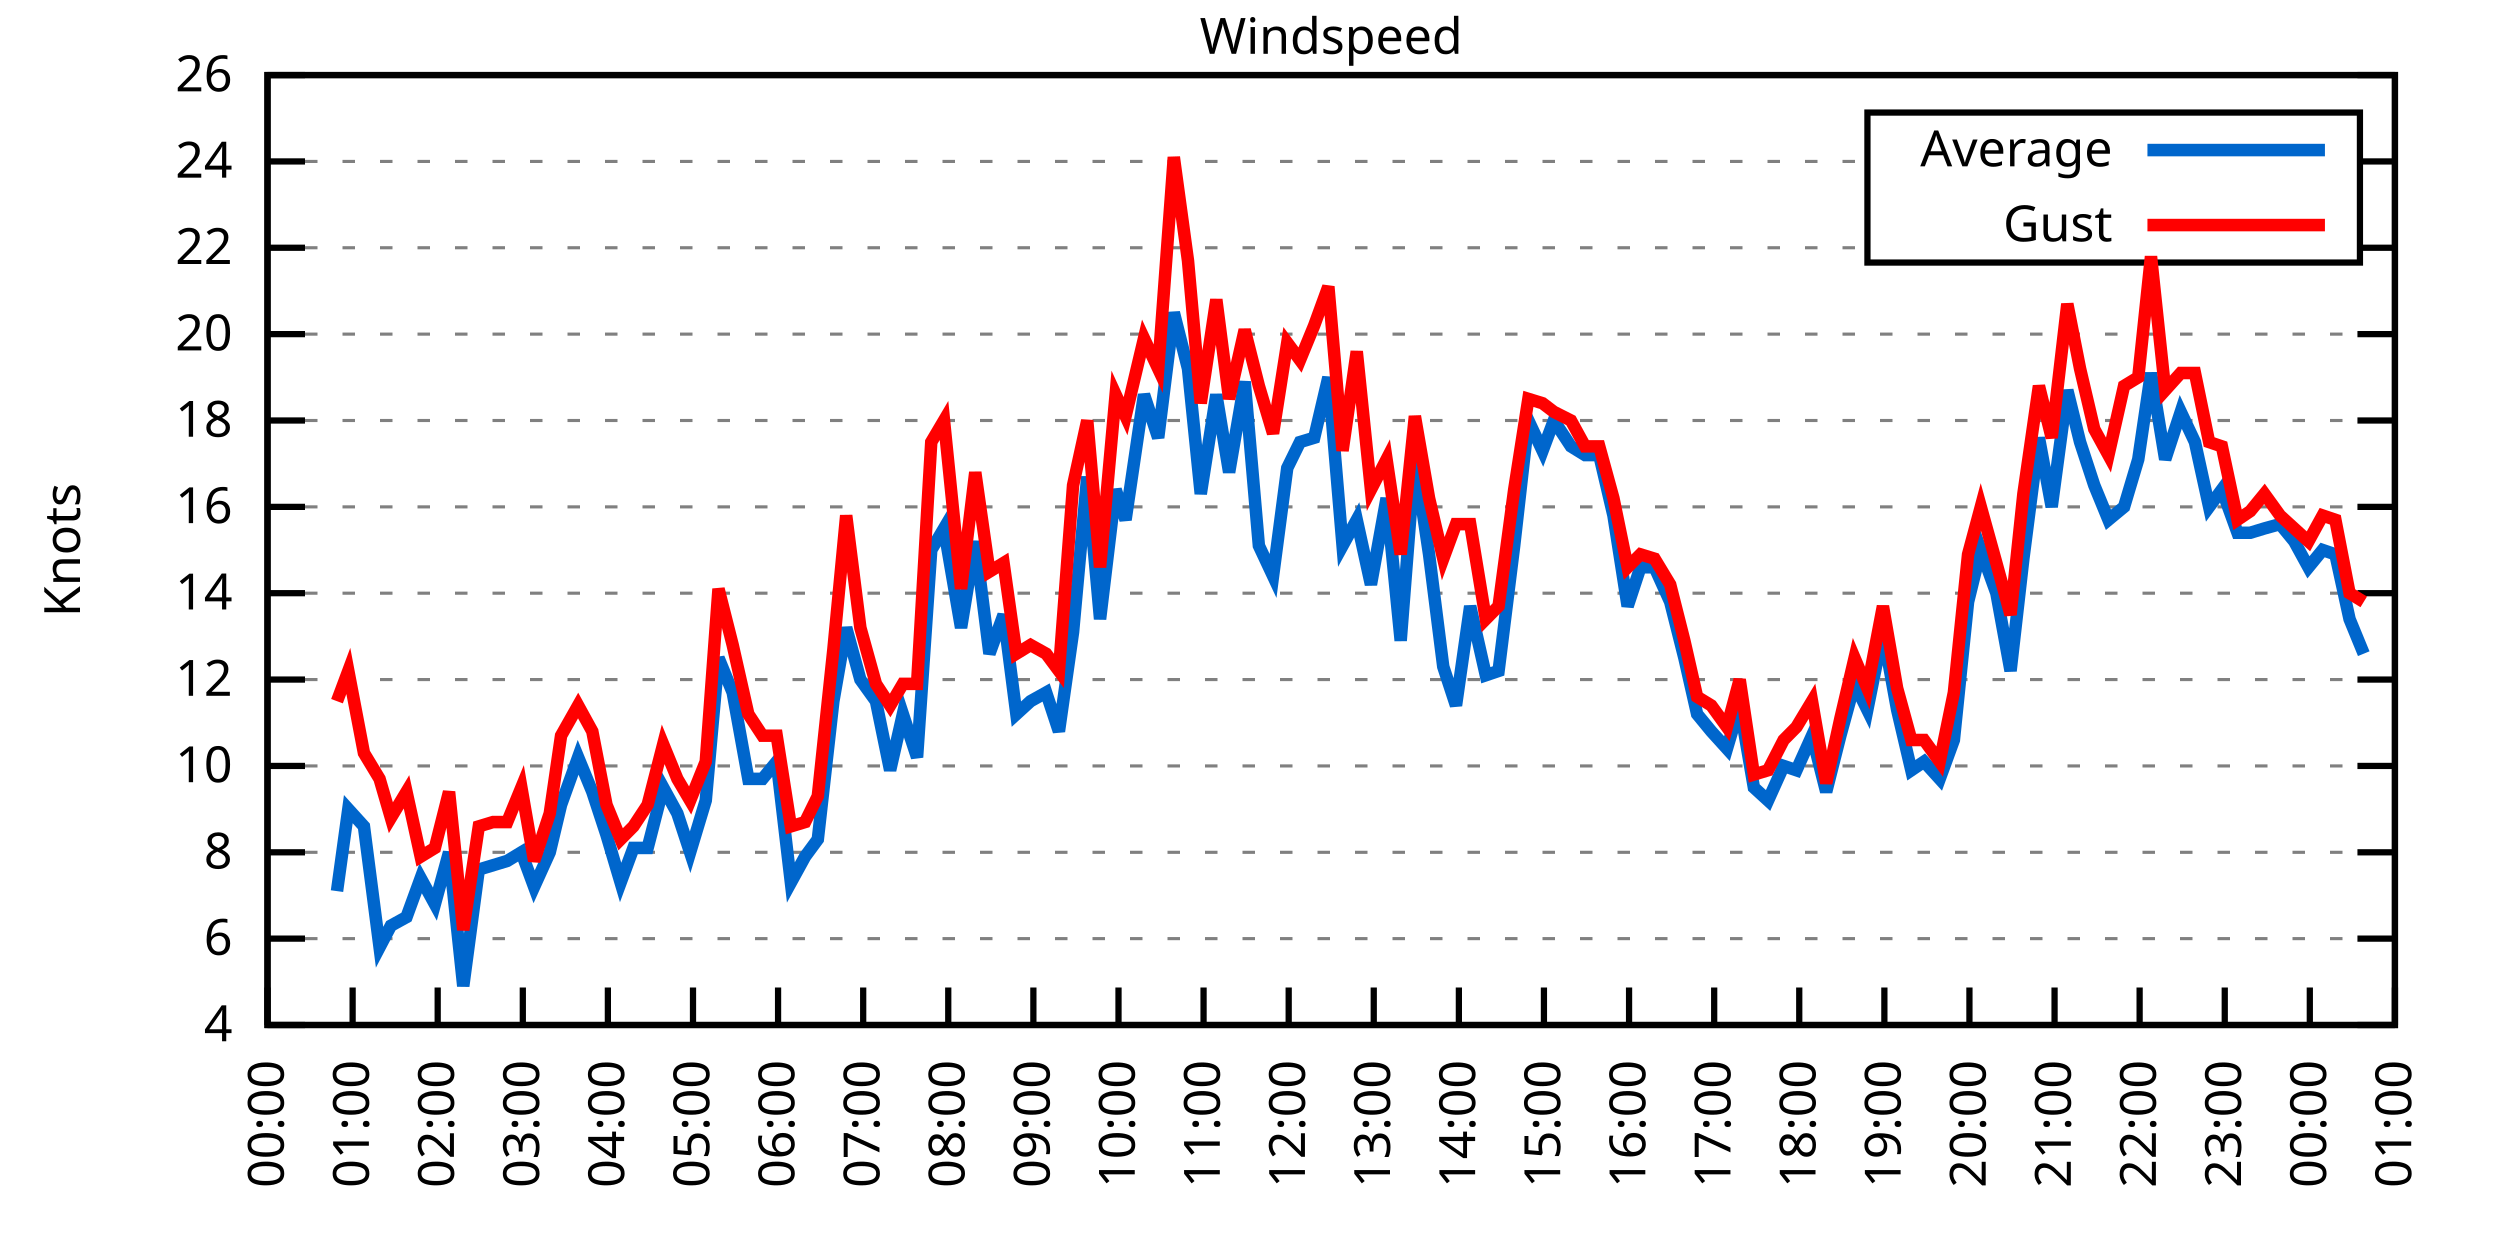
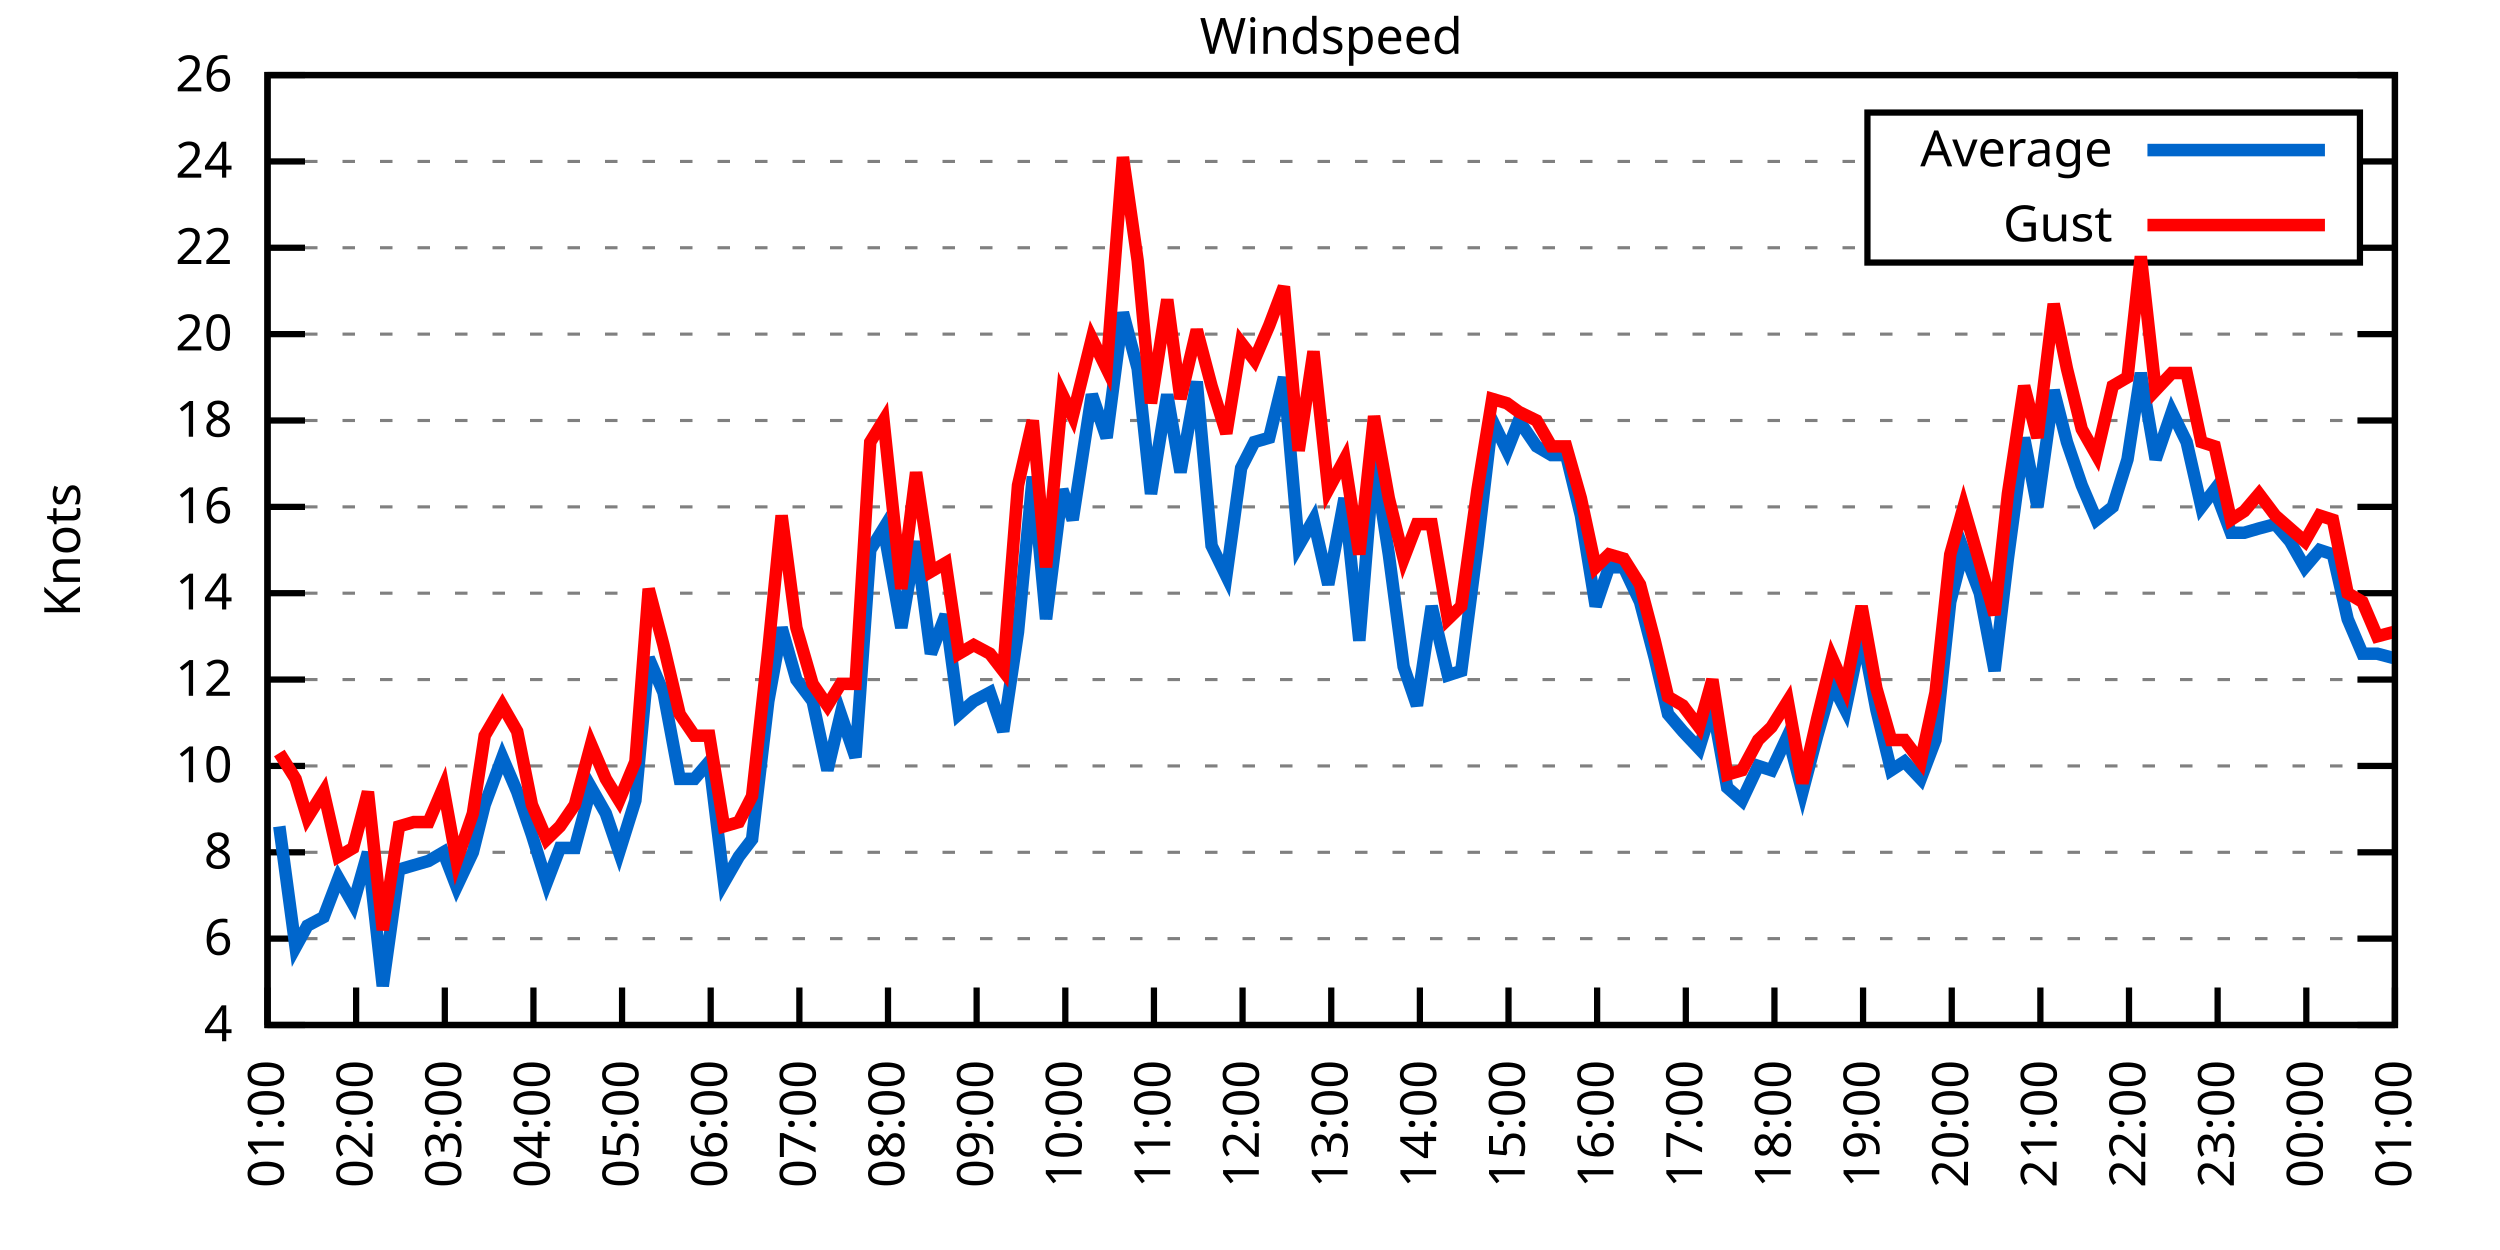
<svg xmlns="http://www.w3.org/2000/svg" xmlns:xlink="http://www.w3.org/1999/xlink" width="400" height="200" viewBox="0 0 400 200">
  <g id="gnuplot_canvas">
    <rect x="0" y="0" width="400" height="200" fill="none" />
    <defs>
      <circle id="gpDot" r="0.5" stroke-width="0.5" stroke="currentColor" />
      <path id="gpPt0" stroke-width="0.333" stroke="currentColor" d="M-1,0 h2 M0,-1 v2" />
      <path id="gpPt1" stroke-width="0.333" stroke="currentColor" d="M-1,-1 L1,1 M1,-1 L-1,1" />
      <path id="gpPt2" stroke-width="0.333" stroke="currentColor" d="M-1,0 L1,0 M0,-1 L0,1 M-1,-1 L1,1 M-1,1 L1,-1" />
      <rect id="gpPt3" stroke-width="0.333" stroke="currentColor" x="-1" y="-1" width="2" height="2" />
      <rect id="gpPt4" stroke-width="0.333" stroke="currentColor" fill="currentColor" x="-1" y="-1" width="2" height="2" />
      <circle id="gpPt5" stroke-width="0.333" stroke="currentColor" cx="0" cy="0" r="1" />
      <use xlink:href="#gpPt5" id="gpPt6" fill="currentColor" stroke="none" />
      <path id="gpPt7" stroke-width="0.333" stroke="currentColor" d="M0,-1.33 L-1.33,0.67 L1.33,0.67 z" />
      <use xlink:href="#gpPt7" id="gpPt8" fill="currentColor" stroke="none" />
      <use xlink:href="#gpPt7" id="gpPt9" stroke="currentColor" transform="rotate(180)" />
      <use xlink:href="#gpPt9" id="gpPt10" fill="currentColor" stroke="none" />
      <use xlink:href="#gpPt3" id="gpPt11" stroke="currentColor" transform="rotate(45)" />
      <use xlink:href="#gpPt11" id="gpPt12" fill="currentColor" stroke="none" />
      <path id="gpPt13" stroke-width="0.333" stroke="currentColor" d="M0,1.330 L1.265,0.411 L0.782,-1.067 L-0.782,-1.076 L-1.265,0.411 z" />
      <use xlink:href="#gpPt13" id="gpPt14" fill="currentColor" stroke="none" />
      <filter id="textbox" filterUnits="objectBoundingBox" x="0" y="0" height="1" width="1">
        <feFlood flood-color="white" flood-opacity="1" result="bgnd" />
        <feComposite in="SourceGraphic" in2="bgnd" operator="atop" />
      </filter>
      <filter id="greybox" filterUnits="objectBoundingBox" x="0" y="0" height="1" width="1">
        <feFlood flood-color="lightgrey" flood-opacity="1" result="grey" />
        <feComposite in="SourceGraphic" in2="grey" operator="atop" />
      </filter>
    </defs>
    <g fill="none" color="white" stroke="currentColor" stroke-width="1.00" stroke-linecap="butt" stroke-linejoin="miter">
</g>
    <g fill="none" color="black" stroke="currentColor" stroke-width="1.00" stroke-linecap="butt" stroke-linejoin="miter">
      <g stroke="none" shape-rendering="crispEdges">
        <polygon fill="rgb(255, 255, 255)" points="42.80,164.00 383.18,164.00 383.18,12.02 42.80,12.02 " />
      </g>
    </g>
    <g fill="none" color="black" stroke="currentColor" stroke-width="1.00" stroke-linecap="butt" stroke-linejoin="miter">
</g>
    <g fill="none" color="black" stroke="black" stroke-width="0.50" stroke-linecap="butt" stroke-linejoin="miter">
</g>
    <g fill="none" color="gray" stroke="currentColor" stroke-width="0.50" stroke-linecap="butt" stroke-linejoin="miter">
      <path stroke="gray" stroke-dasharray="2,4" class="gridline" d="M42.80,164.00 L383.19,164.00  " />
    </g>
    <g fill="none" color="gray" stroke="gray" stroke-width="1.00" stroke-linecap="butt" stroke-linejoin="miter">
</g>
    <g fill="none" color="black" stroke="currentColor" stroke-width="1.00" stroke-linecap="butt" stroke-linejoin="miter">
      <path stroke="black" d="M42.80,164.00 L48.80,164.00 M383.19,164.00 L377.19,164.00  " />
      <g transform="translate(37.20,166.60)" stroke="none" fill="black" font-family="Sans" font-size="8.00" text-anchor="end">
        <text>
          <tspan font-family="Sans"> 4</tspan>
        </text>
      </g>
    </g>
    <g fill="none" color="black" stroke="currentColor" stroke-width="1.00" stroke-linecap="butt" stroke-linejoin="miter">
</g>
    <g fill="none" color="black" stroke="black" stroke-width="0.50" stroke-linecap="butt" stroke-linejoin="miter">
</g>
    <g fill="none" color="gray" stroke="currentColor" stroke-width="0.50" stroke-linecap="butt" stroke-linejoin="miter">
      <path stroke="gray" stroke-dasharray="2,4" class="gridline" d="M42.80,150.18 L383.19,150.18  " />
    </g>
    <g fill="none" color="gray" stroke="gray" stroke-width="1.00" stroke-linecap="butt" stroke-linejoin="miter">
</g>
    <g fill="none" color="black" stroke="currentColor" stroke-width="1.00" stroke-linecap="butt" stroke-linejoin="miter">
      <path stroke="black" d="M42.80,150.18 L48.80,150.18 M383.19,150.18 L377.19,150.18  " />
      <g transform="translate(37.20,152.78)" stroke="none" fill="black" font-family="Sans" font-size="8.00" text-anchor="end">
        <text>
          <tspan font-family="Sans"> 6</tspan>
        </text>
      </g>
    </g>
    <g fill="none" color="black" stroke="currentColor" stroke-width="1.00" stroke-linecap="butt" stroke-linejoin="miter">
</g>
    <g fill="none" color="black" stroke="black" stroke-width="0.50" stroke-linecap="butt" stroke-linejoin="miter">
</g>
    <g fill="none" color="gray" stroke="currentColor" stroke-width="0.50" stroke-linecap="butt" stroke-linejoin="miter">
      <path stroke="gray" stroke-dasharray="2,4" class="gridline" d="M42.80,136.37 L383.19,136.37  " />
    </g>
    <g fill="none" color="gray" stroke="gray" stroke-width="1.00" stroke-linecap="butt" stroke-linejoin="miter">
</g>
    <g fill="none" color="black" stroke="currentColor" stroke-width="1.00" stroke-linecap="butt" stroke-linejoin="miter">
      <path stroke="black" d="M42.80,136.37 L48.80,136.37 M383.19,136.37 L377.19,136.37  " />
      <g transform="translate(37.20,138.97)" stroke="none" fill="black" font-family="Sans" font-size="8.00" text-anchor="end">
        <text>
          <tspan font-family="Sans"> 8</tspan>
        </text>
      </g>
    </g>
    <g fill="none" color="black" stroke="currentColor" stroke-width="1.00" stroke-linecap="butt" stroke-linejoin="miter">
</g>
    <g fill="none" color="black" stroke="black" stroke-width="0.50" stroke-linecap="butt" stroke-linejoin="miter">
</g>
    <g fill="none" color="gray" stroke="currentColor" stroke-width="0.50" stroke-linecap="butt" stroke-linejoin="miter">
      <path stroke="gray" stroke-dasharray="2,4" class="gridline" d="M42.80,122.55 L383.19,122.55  " />
    </g>
    <g fill="none" color="gray" stroke="gray" stroke-width="1.00" stroke-linecap="butt" stroke-linejoin="miter">
</g>
    <g fill="none" color="black" stroke="currentColor" stroke-width="1.00" stroke-linecap="butt" stroke-linejoin="miter">
      <path stroke="black" d="M42.80,122.55 L48.80,122.55 M383.19,122.55 L377.19,122.55  " />
      <g transform="translate(37.20,125.15)" stroke="none" fill="black" font-family="Sans" font-size="8.00" text-anchor="end">
        <text>
          <tspan font-family="Sans"> 10</tspan>
        </text>
      </g>
    </g>
    <g fill="none" color="black" stroke="currentColor" stroke-width="1.00" stroke-linecap="butt" stroke-linejoin="miter">
</g>
    <g fill="none" color="black" stroke="black" stroke-width="0.50" stroke-linecap="butt" stroke-linejoin="miter">
</g>
    <g fill="none" color="gray" stroke="currentColor" stroke-width="0.50" stroke-linecap="butt" stroke-linejoin="miter">
      <path stroke="gray" stroke-dasharray="2,4" class="gridline" d="M42.80,108.73 L383.19,108.73  " />
    </g>
    <g fill="none" color="gray" stroke="gray" stroke-width="1.00" stroke-linecap="butt" stroke-linejoin="miter">
</g>
    <g fill="none" color="black" stroke="currentColor" stroke-width="1.00" stroke-linecap="butt" stroke-linejoin="miter">
      <path stroke="black" d="M42.80,108.73 L48.80,108.73 M383.19,108.73 L377.19,108.73  " />
      <g transform="translate(37.20,111.33)" stroke="none" fill="black" font-family="Sans" font-size="8.00" text-anchor="end">
        <text>
          <tspan font-family="Sans"> 12</tspan>
        </text>
      </g>
    </g>
    <g fill="none" color="black" stroke="currentColor" stroke-width="1.00" stroke-linecap="butt" stroke-linejoin="miter">
</g>
    <g fill="none" color="black" stroke="black" stroke-width="0.50" stroke-linecap="butt" stroke-linejoin="miter">
</g>
    <g fill="none" color="gray" stroke="currentColor" stroke-width="0.50" stroke-linecap="butt" stroke-linejoin="miter">
      <path stroke="gray" stroke-dasharray="2,4" class="gridline" d="M42.80,94.91 L383.19,94.91  " />
    </g>
    <g fill="none" color="gray" stroke="gray" stroke-width="1.00" stroke-linecap="butt" stroke-linejoin="miter">
</g>
    <g fill="none" color="black" stroke="currentColor" stroke-width="1.00" stroke-linecap="butt" stroke-linejoin="miter">
      <path stroke="black" d="M42.80,94.91 L48.80,94.91 M383.19,94.91 L377.19,94.91  " />
      <g transform="translate(37.20,97.51)" stroke="none" fill="black" font-family="Sans" font-size="8.00" text-anchor="end">
        <text>
          <tspan font-family="Sans"> 14</tspan>
        </text>
      </g>
    </g>
    <g fill="none" color="black" stroke="currentColor" stroke-width="1.00" stroke-linecap="butt" stroke-linejoin="miter">
</g>
    <g fill="none" color="black" stroke="black" stroke-width="0.50" stroke-linecap="butt" stroke-linejoin="miter">
</g>
    <g fill="none" color="gray" stroke="currentColor" stroke-width="0.50" stroke-linecap="butt" stroke-linejoin="miter">
      <path stroke="gray" stroke-dasharray="2,4" class="gridline" d="M42.80,81.10 L383.19,81.10  " />
    </g>
    <g fill="none" color="gray" stroke="gray" stroke-width="1.00" stroke-linecap="butt" stroke-linejoin="miter">
</g>
    <g fill="none" color="black" stroke="currentColor" stroke-width="1.00" stroke-linecap="butt" stroke-linejoin="miter">
      <path stroke="black" d="M42.80,81.10 L48.80,81.10 M383.19,81.10 L377.19,81.10  " />
      <g transform="translate(37.20,83.70)" stroke="none" fill="black" font-family="Sans" font-size="8.00" text-anchor="end">
        <text>
          <tspan font-family="Sans"> 16</tspan>
        </text>
      </g>
    </g>
    <g fill="none" color="black" stroke="currentColor" stroke-width="1.00" stroke-linecap="butt" stroke-linejoin="miter">
</g>
    <g fill="none" color="black" stroke="black" stroke-width="0.50" stroke-linecap="butt" stroke-linejoin="miter">
</g>
    <g fill="none" color="gray" stroke="currentColor" stroke-width="0.50" stroke-linecap="butt" stroke-linejoin="miter">
      <path stroke="gray" stroke-dasharray="2,4" class="gridline" d="M42.80,67.28 L383.19,67.28  " />
    </g>
    <g fill="none" color="gray" stroke="gray" stroke-width="1.00" stroke-linecap="butt" stroke-linejoin="miter">
</g>
    <g fill="none" color="black" stroke="currentColor" stroke-width="1.00" stroke-linecap="butt" stroke-linejoin="miter">
      <path stroke="black" d="M42.80,67.28 L48.80,67.28 M383.19,67.28 L377.19,67.28  " />
      <g transform="translate(37.20,69.88)" stroke="none" fill="black" font-family="Sans" font-size="8.00" text-anchor="end">
        <text>
          <tspan font-family="Sans"> 18</tspan>
        </text>
      </g>
    </g>
    <g fill="none" color="black" stroke="currentColor" stroke-width="1.00" stroke-linecap="butt" stroke-linejoin="miter">
</g>
    <g fill="none" color="black" stroke="black" stroke-width="0.50" stroke-linecap="butt" stroke-linejoin="miter">
</g>
    <g fill="none" color="gray" stroke="currentColor" stroke-width="0.50" stroke-linecap="butt" stroke-linejoin="miter">
      <path stroke="gray" stroke-dasharray="2,4" class="gridline" d="M42.80,53.46 L383.19,53.46  " />
    </g>
    <g fill="none" color="gray" stroke="gray" stroke-width="1.00" stroke-linecap="butt" stroke-linejoin="miter">
</g>
    <g fill="none" color="black" stroke="currentColor" stroke-width="1.00" stroke-linecap="butt" stroke-linejoin="miter">
      <path stroke="black" d="M42.80,53.46 L48.80,53.46 M383.19,53.46 L377.19,53.46  " />
      <g transform="translate(37.20,56.06)" stroke="none" fill="black" font-family="Sans" font-size="8.00" text-anchor="end">
        <text>
          <tspan font-family="Sans"> 20</tspan>
        </text>
      </g>
    </g>
    <g fill="none" color="black" stroke="currentColor" stroke-width="1.00" stroke-linecap="butt" stroke-linejoin="miter">
</g>
    <g fill="none" color="black" stroke="black" stroke-width="0.50" stroke-linecap="butt" stroke-linejoin="miter">
</g>
    <g fill="none" color="gray" stroke="currentColor" stroke-width="0.50" stroke-linecap="butt" stroke-linejoin="miter">
      <path stroke="gray" stroke-dasharray="2,4" class="gridline" d="M42.80,39.64 L298.79,39.64 M377.59,39.64 L383.19,39.64  " />
    </g>
    <g fill="none" color="gray" stroke="gray" stroke-width="1.00" stroke-linecap="butt" stroke-linejoin="miter">
</g>
    <g fill="none" color="black" stroke="currentColor" stroke-width="1.00" stroke-linecap="butt" stroke-linejoin="miter">
      <path stroke="black" d="M42.80,39.64 L48.80,39.64 M383.19,39.64 L377.19,39.64  " />
      <g transform="translate(37.20,42.24)" stroke="none" fill="black" font-family="Sans" font-size="8.00" text-anchor="end">
        <text>
          <tspan font-family="Sans"> 22</tspan>
        </text>
      </g>
    </g>
    <g fill="none" color="black" stroke="currentColor" stroke-width="1.00" stroke-linecap="butt" stroke-linejoin="miter">
</g>
    <g fill="none" color="black" stroke="black" stroke-width="0.50" stroke-linecap="butt" stroke-linejoin="miter">
</g>
    <g fill="none" color="gray" stroke="currentColor" stroke-width="0.50" stroke-linecap="butt" stroke-linejoin="miter">
      <path stroke="gray" stroke-dasharray="2,4" class="gridline" d="M42.80,25.83 L298.79,25.83 M377.59,25.83 L383.19,25.83  " />
    </g>
    <g fill="none" color="gray" stroke="gray" stroke-width="1.00" stroke-linecap="butt" stroke-linejoin="miter">
</g>
    <g fill="none" color="black" stroke="currentColor" stroke-width="1.00" stroke-linecap="butt" stroke-linejoin="miter">
      <path stroke="black" d="M42.80,25.83 L48.80,25.83 M383.19,25.83 L377.19,25.83  " />
      <g transform="translate(37.20,28.43)" stroke="none" fill="black" font-family="Sans" font-size="8.00" text-anchor="end">
        <text>
          <tspan font-family="Sans"> 24</tspan>
        </text>
      </g>
    </g>
    <g fill="none" color="black" stroke="currentColor" stroke-width="1.00" stroke-linecap="butt" stroke-linejoin="miter">
</g>
    <g fill="none" color="black" stroke="black" stroke-width="0.50" stroke-linecap="butt" stroke-linejoin="miter">
</g>
    <g fill="none" color="gray" stroke="currentColor" stroke-width="0.50" stroke-linecap="butt" stroke-linejoin="miter">
      <path stroke="gray" stroke-dasharray="2,4" class="gridline" d="M42.80,12.01 L383.19,12.01  " />
    </g>
    <g fill="none" color="gray" stroke="gray" stroke-width="1.00" stroke-linecap="butt" stroke-linejoin="miter">
</g>
    <g fill="none" color="black" stroke="currentColor" stroke-width="1.00" stroke-linecap="butt" stroke-linejoin="miter">
      <path stroke="black" d="M42.80,12.01 L48.80,12.01 M383.19,12.01 L377.19,12.01  " />
      <g transform="translate(37.20,14.61)" stroke="none" fill="black" font-family="Sans" font-size="8.00" text-anchor="end">
        <text>
          <tspan font-family="Sans"> 26</tspan>
        </text>
      </g>
    </g>
    <g fill="none" color="black" stroke="currentColor" stroke-width="1.00" stroke-linecap="butt" stroke-linejoin="miter">
      <path stroke="black" d="M42.80,164.00 L42.80,158.00  " />
      <g transform="translate(45.40,169.60) rotate(270.00)" stroke="none" fill="black" font-family="Sans" font-size="8.00" text-anchor="end">
        <text>
-           <tspan font-family="Sans">00:00</tspan>
-         </text>
-       </g>
-     </g>
-     <g fill="none" color="black" stroke="currentColor" stroke-width="1.00" stroke-linecap="butt" stroke-linejoin="miter">
-       <path stroke="black" d="M56.42,164.00 L56.42,158.00  " />
-       <g transform="translate(59.02,169.60) rotate(270.00)" stroke="none" fill="black" font-family="Sans" font-size="8.00" text-anchor="end">
-         <text>
          <tspan font-family="Sans">01:00</tspan>
        </text>
      </g>
    </g>
    <g fill="none" color="black" stroke="currentColor" stroke-width="1.00" stroke-linecap="butt" stroke-linejoin="miter">
-       <path stroke="black" d="M70.03,164.00 L70.03,158.00  " />
-       <g transform="translate(72.63,169.60) rotate(270.00)" stroke="none" fill="black" font-family="Sans" font-size="8.00" text-anchor="end">
+       <path stroke="black" d="M56.98,164.00 L56.98,158.00  " />
+       <g transform="translate(59.58,169.60) rotate(270.00)" stroke="none" fill="black" font-family="Sans" font-size="8.00" text-anchor="end">
        <text>
          <tspan font-family="Sans">02:00</tspan>
        </text>
      </g>
    </g>
    <g fill="none" color="black" stroke="currentColor" stroke-width="1.00" stroke-linecap="butt" stroke-linejoin="miter">
-       <path stroke="black" d="M83.65,164.00 L83.65,158.00  " />
-       <g transform="translate(86.25,169.60) rotate(270.00)" stroke="none" fill="black" font-family="Sans" font-size="8.00" text-anchor="end">
+       <path stroke="black" d="M71.17,164.00 L71.17,158.00  " />
+       <g transform="translate(73.77,169.60) rotate(270.00)" stroke="none" fill="black" font-family="Sans" font-size="8.00" text-anchor="end">
        <text>
          <tspan font-family="Sans">03:00</tspan>
        </text>
      </g>
    </g>
    <g fill="none" color="black" stroke="currentColor" stroke-width="1.00" stroke-linecap="butt" stroke-linejoin="miter">
-       <path stroke="black" d="M97.26,164.00 L97.26,158.00  " />
-       <g transform="translate(99.86,169.60) rotate(270.00)" stroke="none" fill="black" font-family="Sans" font-size="8.00" text-anchor="end">
+       <path stroke="black" d="M85.35,164.00 L85.35,158.00  " />
+       <g transform="translate(87.95,169.60) rotate(270.00)" stroke="none" fill="black" font-family="Sans" font-size="8.00" text-anchor="end">
        <text>
          <tspan font-family="Sans">04:00</tspan>
        </text>
      </g>
    </g>
    <g fill="none" color="black" stroke="currentColor" stroke-width="1.00" stroke-linecap="butt" stroke-linejoin="miter">
-       <path stroke="black" d="M110.88,164.00 L110.88,158.00  " />
-       <g transform="translate(113.48,169.60) rotate(270.00)" stroke="none" fill="black" font-family="Sans" font-size="8.00" text-anchor="end">
+       <path stroke="black" d="M99.53,164.00 L99.53,158.00  " />
+       <g transform="translate(102.13,169.60) rotate(270.00)" stroke="none" fill="black" font-family="Sans" font-size="8.00" text-anchor="end">
        <text>
          <tspan font-family="Sans">05:00</tspan>
        </text>
      </g>
    </g>
    <g fill="none" color="black" stroke="currentColor" stroke-width="1.00" stroke-linecap="butt" stroke-linejoin="miter">
-       <path stroke="black" d="M124.49,164.00 L124.49,158.00  " />
-       <g transform="translate(127.09,169.60) rotate(270.00)" stroke="none" fill="black" font-family="Sans" font-size="8.00" text-anchor="end">
+       <path stroke="black" d="M113.71,164.00 L113.71,158.00  " />
+       <g transform="translate(116.31,169.60) rotate(270.00)" stroke="none" fill="black" font-family="Sans" font-size="8.00" text-anchor="end">
        <text>
          <tspan font-family="Sans">06:00</tspan>
        </text>
      </g>
    </g>
    <g fill="none" color="black" stroke="currentColor" stroke-width="1.00" stroke-linecap="butt" stroke-linejoin="miter">
-       <path stroke="black" d="M138.11,164.00 L138.11,158.00  " />
-       <g transform="translate(140.71,169.60) rotate(270.00)" stroke="none" fill="black" font-family="Sans" font-size="8.00" text-anchor="end">
+       <path stroke="black" d="M127.90,164.00 L127.90,158.00  " />
+       <g transform="translate(130.50,169.60) rotate(270.00)" stroke="none" fill="black" font-family="Sans" font-size="8.00" text-anchor="end">
        <text>
          <tspan font-family="Sans">07:00</tspan>
        </text>
      </g>
    </g>
    <g fill="none" color="black" stroke="currentColor" stroke-width="1.00" stroke-linecap="butt" stroke-linejoin="miter">
-       <path stroke="black" d="M151.72,164.00 L151.72,158.00  " />
-       <g transform="translate(154.32,169.60) rotate(270.00)" stroke="none" fill="black" font-family="Sans" font-size="8.00" text-anchor="end">
+       <path stroke="black" d="M142.08,164.00 L142.08,158.00  " />
+       <g transform="translate(144.68,169.60) rotate(270.00)" stroke="none" fill="black" font-family="Sans" font-size="8.00" text-anchor="end">
        <text>
          <tspan font-family="Sans">08:00</tspan>
        </text>
      </g>
    </g>
    <g fill="none" color="black" stroke="currentColor" stroke-width="1.00" stroke-linecap="butt" stroke-linejoin="miter">
-       <path stroke="black" d="M165.34,164.00 L165.34,158.00  " />
-       <g transform="translate(167.94,169.60) rotate(270.00)" stroke="none" fill="black" font-family="Sans" font-size="8.00" text-anchor="end">
+       <path stroke="black" d="M156.26,164.00 L156.26,158.00  " />
+       <g transform="translate(158.86,169.60) rotate(270.00)" stroke="none" fill="black" font-family="Sans" font-size="8.00" text-anchor="end">
        <text>
          <tspan font-family="Sans">09:00</tspan>
        </text>
      </g>
    </g>
    <g fill="none" color="black" stroke="currentColor" stroke-width="1.00" stroke-linecap="butt" stroke-linejoin="miter">
-       <path stroke="black" d="M178.96,164.00 L178.96,158.00  " />
-       <g transform="translate(181.56,169.60) rotate(270.00)" stroke="none" fill="black" font-family="Sans" font-size="8.00" text-anchor="end">
+       <path stroke="black" d="M170.45,164.00 L170.45,158.00  " />
+       <g transform="translate(173.05,169.60) rotate(270.00)" stroke="none" fill="black" font-family="Sans" font-size="8.00" text-anchor="end">
        <text>
          <tspan font-family="Sans">10:00</tspan>
        </text>
      </g>
    </g>
    <g fill="none" color="black" stroke="currentColor" stroke-width="1.00" stroke-linecap="butt" stroke-linejoin="miter">
-       <path stroke="black" d="M192.57,164.00 L192.57,158.00  " />
-       <g transform="translate(195.17,169.60) rotate(270.00)" stroke="none" fill="black" font-family="Sans" font-size="8.00" text-anchor="end">
+       <path stroke="black" d="M184.63,164.00 L184.63,158.00  " />
+       <g transform="translate(187.23,169.60) rotate(270.00)" stroke="none" fill="black" font-family="Sans" font-size="8.00" text-anchor="end">
        <text>
          <tspan font-family="Sans">11:00</tspan>
        </text>
      </g>
    </g>
    <g fill="none" color="black" stroke="currentColor" stroke-width="1.00" stroke-linecap="butt" stroke-linejoin="miter">
-       <path stroke="black" d="M206.19,164.00 L206.19,158.00  " />
-       <g transform="translate(208.79,169.60) rotate(270.00)" stroke="none" fill="black" font-family="Sans" font-size="8.00" text-anchor="end">
+       <path stroke="black" d="M198.81,164.00 L198.81,158.00  " />
+       <g transform="translate(201.41,169.60) rotate(270.00)" stroke="none" fill="black" font-family="Sans" font-size="8.00" text-anchor="end">
        <text>
          <tspan font-family="Sans">12:00</tspan>
        </text>
      </g>
    </g>
    <g fill="none" color="black" stroke="currentColor" stroke-width="1.00" stroke-linecap="butt" stroke-linejoin="miter">
-       <path stroke="black" d="M219.80,164.00 L219.80,158.00  " />
-       <g transform="translate(222.40,169.60) rotate(270.00)" stroke="none" fill="black" font-family="Sans" font-size="8.00" text-anchor="end">
+       <path stroke="black" d="M213.00,164.00 L213.00,158.00  " />
+       <g transform="translate(215.60,169.60) rotate(270.00)" stroke="none" fill="black" font-family="Sans" font-size="8.00" text-anchor="end">
        <text>
          <tspan font-family="Sans">13:00</tspan>
        </text>
      </g>
    </g>
    <g fill="none" color="black" stroke="currentColor" stroke-width="1.00" stroke-linecap="butt" stroke-linejoin="miter">
-       <path stroke="black" d="M233.42,164.00 L233.42,158.00  " />
-       <g transform="translate(236.02,169.60) rotate(270.00)" stroke="none" fill="black" font-family="Sans" font-size="8.00" text-anchor="end">
+       <path stroke="black" d="M227.18,164.00 L227.18,158.00  " />
+       <g transform="translate(229.78,169.60) rotate(270.00)" stroke="none" fill="black" font-family="Sans" font-size="8.00" text-anchor="end">
        <text>
          <tspan font-family="Sans">14:00</tspan>
        </text>
      </g>
    </g>
    <g fill="none" color="black" stroke="currentColor" stroke-width="1.00" stroke-linecap="butt" stroke-linejoin="miter">
-       <path stroke="black" d="M247.03,164.00 L247.03,158.00  " />
-       <g transform="translate(249.63,169.60) rotate(270.00)" stroke="none" fill="black" font-family="Sans" font-size="8.00" text-anchor="end">
+       <path stroke="black" d="M241.36,164.00 L241.36,158.00  " />
+       <g transform="translate(243.96,169.60) rotate(270.00)" stroke="none" fill="black" font-family="Sans" font-size="8.00" text-anchor="end">
        <text>
          <tspan font-family="Sans">15:00</tspan>
        </text>
      </g>
    </g>
    <g fill="none" color="black" stroke="currentColor" stroke-width="1.00" stroke-linecap="butt" stroke-linejoin="miter">
-       <path stroke="black" d="M260.65,164.00 L260.65,158.00  " />
-       <g transform="translate(263.25,169.60) rotate(270.00)" stroke="none" fill="black" font-family="Sans" font-size="8.00" text-anchor="end">
+       <path stroke="black" d="M255.54,164.00 L255.54,158.00  " />
+       <g transform="translate(258.14,169.60) rotate(270.00)" stroke="none" fill="black" font-family="Sans" font-size="8.00" text-anchor="end">
        <text>
          <tspan font-family="Sans">16:00</tspan>
        </text>
      </g>
    </g>
    <g fill="none" color="black" stroke="currentColor" stroke-width="1.00" stroke-linecap="butt" stroke-linejoin="miter">
-       <path stroke="black" d="M274.27,164.00 L274.27,158.00  " />
-       <g transform="translate(276.87,169.60) rotate(270.00)" stroke="none" fill="black" font-family="Sans" font-size="8.00" text-anchor="end">
+       <path stroke="black" d="M269.73,164.00 L269.73,158.00  " />
+       <g transform="translate(272.33,169.60) rotate(270.00)" stroke="none" fill="black" font-family="Sans" font-size="8.00" text-anchor="end">
        <text>
          <tspan font-family="Sans">17:00</tspan>
        </text>
      </g>
    </g>
    <g fill="none" color="black" stroke="currentColor" stroke-width="1.00" stroke-linecap="butt" stroke-linejoin="miter">
-       <path stroke="black" d="M287.88,164.00 L287.88,158.00  " />
-       <g transform="translate(290.48,169.60) rotate(270.00)" stroke="none" fill="black" font-family="Sans" font-size="8.00" text-anchor="end">
+       <path stroke="black" d="M283.91,164.00 L283.91,158.00  " />
+       <g transform="translate(286.51,169.60) rotate(270.00)" stroke="none" fill="black" font-family="Sans" font-size="8.00" text-anchor="end">
        <text>
          <tspan font-family="Sans">18:00</tspan>
        </text>
      </g>
    </g>
    <g fill="none" color="black" stroke="currentColor" stroke-width="1.00" stroke-linecap="butt" stroke-linejoin="miter">
-       <path stroke="black" d="M301.50,164.00 L301.50,158.00  " />
-       <g transform="translate(304.10,169.60) rotate(270.00)" stroke="none" fill="black" font-family="Sans" font-size="8.00" text-anchor="end">
+       <path stroke="black" d="M298.09,164.00 L298.09,158.00  " />
+       <g transform="translate(300.69,169.60) rotate(270.00)" stroke="none" fill="black" font-family="Sans" font-size="8.00" text-anchor="end">
        <text>
          <tspan font-family="Sans">19:00</tspan>
        </text>
      </g>
    </g>
    <g fill="none" color="black" stroke="currentColor" stroke-width="1.00" stroke-linecap="butt" stroke-linejoin="miter">
-       <path stroke="black" d="M315.11,164.00 L315.11,158.00  " />
-       <g transform="translate(317.71,169.60) rotate(270.00)" stroke="none" fill="black" font-family="Sans" font-size="8.00" text-anchor="end">
+       <path stroke="black" d="M312.28,164.00 L312.28,158.00  " />
+       <g transform="translate(314.88,169.60) rotate(270.00)" stroke="none" fill="black" font-family="Sans" font-size="8.00" text-anchor="end">
        <text>
          <tspan font-family="Sans">20:00</tspan>
        </text>
      </g>
    </g>
    <g fill="none" color="black" stroke="currentColor" stroke-width="1.00" stroke-linecap="butt" stroke-linejoin="miter">
-       <path stroke="black" d="M328.73,164.00 L328.73,158.00  " />
-       <g transform="translate(331.33,169.60) rotate(270.00)" stroke="none" fill="black" font-family="Sans" font-size="8.00" text-anchor="end">
+       <path stroke="black" d="M326.46,164.00 L326.46,158.00  " />
+       <g transform="translate(329.06,169.60) rotate(270.00)" stroke="none" fill="black" font-family="Sans" font-size="8.00" text-anchor="end">
        <text>
          <tspan font-family="Sans">21:00</tspan>
        </text>
      </g>
    </g>
    <g fill="none" color="black" stroke="currentColor" stroke-width="1.00" stroke-linecap="butt" stroke-linejoin="miter">
-       <path stroke="black" d="M342.34,164.00 L342.34,158.00  " />
-       <g transform="translate(344.94,169.60) rotate(270.00)" stroke="none" fill="black" font-family="Sans" font-size="8.00" text-anchor="end">
+       <path stroke="black" d="M340.64,164.00 L340.64,158.00  " />
+       <g transform="translate(343.24,169.60) rotate(270.00)" stroke="none" fill="black" font-family="Sans" font-size="8.00" text-anchor="end">
        <text>
          <tspan font-family="Sans">22:00</tspan>
        </text>
      </g>
    </g>
    <g fill="none" color="black" stroke="currentColor" stroke-width="1.00" stroke-linecap="butt" stroke-linejoin="miter">
-       <path stroke="black" d="M355.96,164.00 L355.96,158.00  " />
-       <g transform="translate(358.56,169.60) rotate(270.00)" stroke="none" fill="black" font-family="Sans" font-size="8.00" text-anchor="end">
+       <path stroke="black" d="M354.82,164.00 L354.82,158.00  " />
+       <g transform="translate(357.42,169.60) rotate(270.00)" stroke="none" fill="black" font-family="Sans" font-size="8.00" text-anchor="end">
        <text>
          <tspan font-family="Sans">23:00</tspan>
        </text>
      </g>
    </g>
    <g fill="none" color="black" stroke="currentColor" stroke-width="1.00" stroke-linecap="butt" stroke-linejoin="miter">
-       <path stroke="black" d="M369.57,164.00 L369.57,158.00  " />
-       <g transform="translate(372.17,169.60) rotate(270.00)" stroke="none" fill="black" font-family="Sans" font-size="8.00" text-anchor="end">
+       <path stroke="black" d="M369.01,164.00 L369.01,158.00  " />
+       <g transform="translate(371.61,169.60) rotate(270.00)" stroke="none" fill="black" font-family="Sans" font-size="8.00" text-anchor="end">
        <text>
          <tspan font-family="Sans">00:00</tspan>
        </text>
      </g>
    </g>
    <g fill="none" color="black" stroke="currentColor" stroke-width="1.00" stroke-linecap="butt" stroke-linejoin="miter">
      <path stroke="black" d="M383.19,164.00 L383.19,158.00  " />
      <g transform="translate(385.79,169.60) rotate(270.00)" stroke="none" fill="black" font-family="Sans" font-size="8.00" text-anchor="end">
        <text>
          <tspan font-family="Sans">01:00</tspan>
        </text>
      </g>
    </g>
    <g fill="none" color="black" stroke="currentColor" stroke-width="1.00" stroke-linecap="butt" stroke-linejoin="miter">
</g>
    <g fill="none" color="black" stroke="currentColor" stroke-width="1.00" stroke-linecap="butt" stroke-linejoin="miter">
      <path stroke="black" d="M42.80,12.01 L42.80,164.00 L383.19,164.00 L383.19,12.01 L42.80,12.01 Z  " />
    </g>
    <g fill="none" color="black" stroke="currentColor" stroke-width="1.00" stroke-linecap="butt" stroke-linejoin="miter">
</g>
    <g fill="none" color="black" stroke="currentColor" stroke-width="1.00" stroke-linecap="butt" stroke-linejoin="miter">
      <path stroke="black" d="M298.79,42.01 L298.79,18.01 L377.59,18.01 L377.59,42.01 L298.79,42.01 Z  " />
    </g>
    <g id="Windspeed_plot_1">
      <g fill="none" color="white" stroke="black" stroke-width="2.00" stroke-linecap="butt" stroke-linejoin="miter">
</g>
      <g fill="none" color="black" stroke="currentColor" stroke-width="2.00" stroke-linecap="butt" stroke-linejoin="miter">
        <g transform="translate(337.99,26.61)" stroke="none" fill="black" font-family="Sans" font-size="8.00" text-anchor="end">
          <text>
            <tspan font-family="Sans">Average</tspan>
          </text>
        </g>
      </g>
      <g fill="none" color="black" stroke="currentColor" stroke-width="2.00" stroke-linecap="butt" stroke-linejoin="miter">
-         <path stroke="rgb(  0, 102, 204)" d="M343.59,24.01 L371.99,24.01 M53.92,142.58 L55.73,129.46 L58.23,132.22 L60.73,151.56 L62.54,148.11 L65.04,146.73   L67.31,140.51 L69.58,144.66 L71.85,136.37 L74.12,157.78 L76.61,139.13 L78.88,138.44 L81.15,137.75 L83.42,136.37   L85.46,141.89 L87.96,136.37 L89.77,128.77 L92.50,121.17 L94.77,126.69 L97.04,133.60 L99.30,141.20 L101.35,135.67   L103.62,135.67 L106.11,126.00 L108.38,130.15 L110.42,136.37 L112.92,128.08 L114.96,105.28 L117.23,110.80 L119.73,124.62   L122.00,124.62 L124.27,121.86 L126.54,141.20 L128.81,137.06 L130.85,134.29 L133.34,112.19 L135.39,100.44 L137.66,108.73   L140.15,112.19 L142.42,123.24 L144.46,114.26 L146.73,121.17 L149.00,88.00 L151.04,84.55 L153.77,100.44 L156.04,86.62   L158.31,104.59 L160.57,98.37 L162.62,114.26 L164.89,112.19 L167.38,110.80 L169.43,117.02 L171.69,101.13 L173.96,76.26   L176.01,99.06 L178.50,78.33 L180.09,83.17 L183.04,63.13 L185.31,70.04 L187.81,50.01 L190.08,58.99 L192.12,79.02   L194.61,63.13 L196.66,75.57 L199.15,61.06 L201.42,87.31 L203.69,92.15 L205.96,74.88 L208.00,70.73 L210.27,70.04   L212.54,60.37 L214.81,87.31 L217.08,83.17 L219.35,93.53 L221.85,79.71 L224.11,102.51 L226.38,73.50 L228.65,88.70   L230.92,106.66 L232.96,112.88 L235.23,96.99 L237.73,108.04 L239.77,107.35 L242.27,87.31 L244.54,67.28 L246.81,72.12   L248.62,67.28 L251.35,71.42 L253.61,72.81 L255.88,72.81 L258.15,82.48 L260.42,96.99 L262.47,90.77 L264.73,90.77   L267.23,96.30 L269.50,105.28 L271.54,114.26 L273.81,117.02 L276.31,119.78 L278.35,112.88 L280.62,126.00 L282.89,128.08   L285.38,122.55 L287.43,123.24 L289.92,117.71 L292.19,126.69 L294.46,117.71 L296.73,109.42 L298.77,113.57 L301.27,101.13   L303.54,113.57 L305.81,123.24 L307.85,121.86 L310.35,124.62 L312.62,118.40 L314.89,96.30 L316.93,88.00 L319.42,94.91   L321.69,107.35 L323.74,89.39 L326.23,70.04 L328.27,81.10 L330.77,62.44 L332.81,70.73 L335.08,77.64 L337.35,83.17   L339.85,81.10 L342.12,73.50 L344.16,59.68 L346.43,73.50 L348.92,65.90 L351.19,70.73 L353.46,81.10 L355.50,78.33   L358.00,85.24 L360.04,85.24 L362.31,84.55 L364.81,83.86 L367.08,86.62 L369.35,90.77 L371.62,88.00 L373.66,88.70   L375.93,99.06 L378.20,104.59  " />
+         <path stroke="rgb(  0, 102, 204)" d="M343.59,24.01 L371.99,24.01 M44.69,132.22 L47.29,151.56 L49.18,148.11 L51.78,146.73 L54.15,140.51 L56.51,144.66   L58.87,136.37 L61.24,157.78 L63.84,139.13 L66.20,138.44 L68.57,137.75 L70.93,136.37 L73.06,141.89 L75.66,136.37   L77.55,128.77 L80.38,121.17 L82.75,126.69 L85.11,133.60 L87.48,141.20 L89.60,135.67 L91.97,135.67 L94.57,126.00   L96.93,130.15 L99.06,136.37 L101.66,128.08 L103.79,105.28 L106.15,110.80 L108.75,124.62 L111.11,124.62 L113.48,121.86   L115.84,141.20 L118.21,137.06 L120.33,134.29 L122.93,112.19 L125.06,100.44 L127.42,108.73 L130.02,112.19 L132.39,123.24   L134.52,114.26 L136.88,121.17 L139.24,88.00 L141.37,84.55 L144.21,100.44 L146.57,86.62 L148.94,104.59 L151.30,98.37   L153.43,114.26 L155.79,112.19 L158.39,110.80 L160.52,117.02 L162.88,101.13 L165.25,76.26 L167.37,99.06 L169.97,78.33   L171.63,83.17 L174.70,63.13 L177.06,70.04 L179.67,50.01 L182.03,58.99 L184.16,79.02 L186.76,63.13 L188.88,75.57   L191.48,61.06 L193.85,87.31 L196.21,92.15 L198.58,74.88 L200.70,70.73 L203.07,70.04 L205.43,60.37 L207.79,87.31   L210.16,83.17 L212.52,93.53 L215.12,79.71 L217.49,102.51 L219.85,73.50 L222.21,88.70 L224.58,106.66 L226.71,112.88   L229.07,96.99 L231.67,108.04 L233.80,107.35 L236.40,87.31 L238.76,67.28 L241.12,72.12 L243.02,67.28 L245.85,71.42   L248.22,72.81 L250.58,72.81 L252.94,82.48 L255.31,96.99 L257.43,90.77 L259.80,90.77 L262.40,96.30 L264.76,105.28   L266.89,114.26 L269.25,117.02 L271.85,119.78 L273.98,112.88 L276.35,126.00 L278.71,128.08 L281.31,122.55 L283.44,123.24   L286.04,117.71 L288.40,126.69 L290.76,117.71 L293.13,109.42 L295.26,113.57 L297.86,101.13 L300.22,113.57 L302.58,123.24   L304.71,121.86 L307.31,124.62 L309.68,118.40 L312.04,96.30 L314.17,88.00 L316.77,94.91 L319.13,107.35 L321.26,89.39   L323.86,70.04 L325.99,81.10 L328.59,62.44 L330.71,70.73 L333.08,77.64 L335.44,83.17 L338.04,81.10 L340.40,73.50   L342.53,59.68 L344.90,73.50 L347.50,65.90 L349.86,70.73 L352.22,81.10 L354.35,78.33 L356.95,85.24 L359.08,85.24   L361.44,84.55 L364.04,83.86 L366.41,86.62 L368.77,90.77 L371.13,88.00 L373.26,88.70 L375.63,99.06 L377.99,104.59   L380.35,104.59 L382.95,105.28  " />
      </g>
    </g>
    <g id="Windspeed_plot_2">
      <g fill="none" color="black" stroke="currentColor" stroke-width="2.00" stroke-linecap="butt" stroke-linejoin="miter">
        <g transform="translate(337.99,38.61)" stroke="none" fill="black" font-family="Sans" font-size="8.00" text-anchor="end">
          <text>
            <tspan font-family="Sans">Gust</tspan>
          </text>
        </g>
      </g>
      <g fill="none" color="black" stroke="currentColor" stroke-width="2.00" stroke-linecap="butt" stroke-linejoin="miter">
-         <path stroke="rgb(255,   0,   0)" d="M343.59,36.01 L371.99,36.01 M53.92,112.19 L55.73,107.35 L58.23,120.48 L60.73,124.62 L62.54,130.84 L65.04,126.69   L67.31,137.06 L69.58,135.67 L71.85,126.69 L74.12,148.80 L76.61,132.22 L78.88,131.53 L81.15,131.53 L83.42,126.00   L85.46,137.75 L87.96,130.15 L89.77,117.71 L92.50,112.88 L94.77,117.02 L97.04,128.77 L99.30,134.29 L101.35,132.22   L103.62,128.77 L106.11,119.09 L108.38,124.62 L110.42,128.08 L112.92,121.86 L114.96,94.22 L117.23,103.20 L119.73,114.26   L122.00,117.71 L124.27,117.71 L126.54,132.22 L128.81,131.53 L130.85,127.38 L133.34,103.89 L135.39,82.48 L137.66,100.44   L140.15,109.42 L142.42,112.88 L144.46,109.42 L146.73,109.42 L149.00,70.73 L151.04,67.28 L153.77,94.22 L156.04,75.57   L158.31,91.46 L160.57,90.08 L162.62,104.59 L164.89,103.20 L167.38,104.59 L169.43,107.35 L171.69,77.64 L173.96,67.28   L176.01,90.77 L178.50,63.13 L180.09,66.59 L183.04,54.15 L185.31,58.99 L187.81,25.14 L190.08,41.72 L192.12,64.52   L194.61,47.93 L196.66,63.82 L199.15,52.77 L201.42,61.75 L203.69,69.35 L205.96,54.84 L208.00,57.61 L210.27,52.08   L212.54,45.86 L214.81,72.12 L217.08,56.23 L219.35,78.33 L221.85,73.50 L224.11,88.70 L226.38,66.59 L228.65,79.71   L230.92,89.39 L232.96,83.86 L235.23,83.86 L237.73,99.06 L239.77,96.99 L242.27,78.33 L244.54,63.82 L246.81,64.52   L248.62,65.90 L251.35,67.28 L253.61,71.42 L255.88,71.42 L258.15,79.71 L260.42,90.77 L262.47,88.70 L264.73,89.39   L267.23,93.53 L269.50,102.51 L271.54,111.49 L273.81,112.88 L276.31,116.33 L278.35,108.73 L280.62,123.93 L282.89,123.24   L285.38,118.40 L287.43,116.33 L289.92,112.19 L292.19,125.31 L294.46,114.95 L296.73,105.28 L298.77,110.11 L301.27,96.99   L303.54,110.11 L305.81,118.40 L307.85,118.40 L310.35,121.86 L312.62,110.80 L314.89,88.70 L316.93,81.10 L319.42,90.08   L321.69,98.37 L323.74,79.02 L326.23,61.75 L328.27,70.04 L330.77,48.63 L332.81,58.99 L335.08,68.66 L337.35,72.81   L339.85,61.75 L342.12,60.37 L344.16,41.03 L346.43,62.44 L348.92,59.68 L351.19,59.68 L353.46,70.73 L355.50,71.42   L358.00,83.17 L360.04,81.79 L362.31,79.02 L364.81,82.48 L367.08,84.55 L369.35,86.62 L371.62,82.48 L373.66,83.17   L375.93,94.91 L378.20,96.30  " />
+         <path stroke="rgb(255,   0,   0)" d="M343.59,36.01 L371.99,36.01 M44.69,120.48 L47.29,124.62 L49.18,130.84 L51.78,126.69 L54.15,137.06 L56.51,135.67   L58.87,126.69 L61.24,148.80 L63.84,132.22 L66.20,131.53 L68.57,131.53 L70.93,126.00 L73.06,137.75 L75.66,130.15   L77.55,117.71 L80.38,112.88 L82.75,117.02 L85.11,128.77 L87.48,134.29 L89.60,132.22 L91.97,128.77 L94.57,119.09   L96.93,124.62 L99.06,128.08 L101.66,121.86 L103.79,94.22 L106.15,103.20 L108.75,114.26 L111.11,117.71 L113.48,117.71   L115.84,132.22 L118.21,131.53 L120.33,127.38 L122.93,103.89 L125.06,82.48 L127.42,100.44 L130.02,109.42 L132.39,112.88   L134.52,109.42 L136.88,109.42 L139.24,70.73 L141.37,67.28 L144.21,94.22 L146.57,75.57 L148.94,91.46 L151.30,90.08   L153.43,104.59 L155.79,103.20 L158.39,104.59 L160.52,107.35 L162.88,77.64 L165.25,67.28 L167.37,90.77 L169.97,63.13   L171.63,66.59 L174.70,54.15 L177.06,58.99 L179.67,25.14 L182.03,41.72 L184.16,64.52 L186.76,47.93 L188.88,63.82   L191.48,52.77 L193.85,61.75 L196.21,69.35 L198.58,54.84 L200.70,57.61 L203.07,52.08 L205.43,45.86 L207.79,72.12   L210.16,56.23 L212.52,78.33 L215.12,73.50 L217.49,88.70 L219.85,66.59 L222.21,79.71 L224.58,89.39 L226.71,83.86   L229.07,83.86 L231.67,99.06 L233.80,96.99 L236.40,78.33 L238.76,63.82 L241.12,64.52 L243.02,65.90 L245.85,67.28   L248.22,71.42 L250.58,71.42 L252.94,79.71 L255.31,90.77 L257.43,88.70 L259.80,89.39 L262.40,93.53 L264.76,102.51   L266.89,111.49 L269.25,112.88 L271.85,116.33 L273.98,108.73 L276.35,123.93 L278.71,123.24 L281.31,118.40 L283.44,116.33   L286.04,112.19 L288.40,125.31 L290.76,114.95 L293.13,105.28 L295.26,110.11 L297.86,96.99 L300.22,110.11 L302.58,118.40   L304.71,118.40 L307.31,121.86 L309.68,110.80 L312.04,88.70 L314.17,81.10 L316.77,90.08 L319.13,98.37 L321.26,79.02   L323.86,61.75 L325.99,70.04 L328.59,48.63 L330.71,58.99 L333.08,68.66 L335.44,72.81 L338.04,61.75 L340.40,60.37   L342.53,41.03 L344.90,62.44 L347.50,59.68 L349.86,59.68 L352.22,70.73 L354.35,71.42 L356.95,83.17 L359.08,81.79   L361.44,79.02 L364.04,82.48 L366.41,84.55 L368.77,86.62 L371.13,82.48 L373.26,83.17 L375.63,94.91 L377.99,96.30   L380.35,101.82 L382.95,101.13  " />
      </g>
    </g>
    <g fill="none" color="black" stroke="currentColor" stroke-width="2.00" stroke-linecap="butt" stroke-linejoin="miter">
</g>
    <g fill="none" color="black" stroke="black" stroke-width="1.00" stroke-linecap="butt" stroke-linejoin="miter">
</g>
    <g fill="none" color="black" stroke="currentColor" stroke-width="1.00" stroke-linecap="butt" stroke-linejoin="miter">
      <path stroke="black" d="M42.80,12.01 L42.80,164.00 L383.19,164.00 L383.19,12.01 L42.80,12.01 Z  " />
      <g transform="translate(12.80,88.01) rotate(270.00)" stroke="none" fill="black" font-family="Sans" font-size="8.00" text-anchor="middle">
        <text>
          <tspan font-family="Sans">Knots</tspan>
        </text>
      </g>
    </g>
    <g fill="none" color="black" stroke="currentColor" stroke-width="1.00" stroke-linecap="butt" stroke-linejoin="miter">
</g>
    <g fill="none" color="black" stroke="currentColor" stroke-width="1.00" stroke-linecap="butt" stroke-linejoin="miter">
      <g transform="translate(212.99,8.61)" stroke="none" fill="black" font-family="Sans" font-size="8.00" text-anchor="middle">
        <text>
          <tspan font-family="Sans">Windspeed</tspan>
        </text>
      </g>
    </g>
    <g fill="none" color="black" stroke="currentColor" stroke-width="1.00" stroke-linecap="butt" stroke-linejoin="miter">
</g>
  </g>
</svg>
